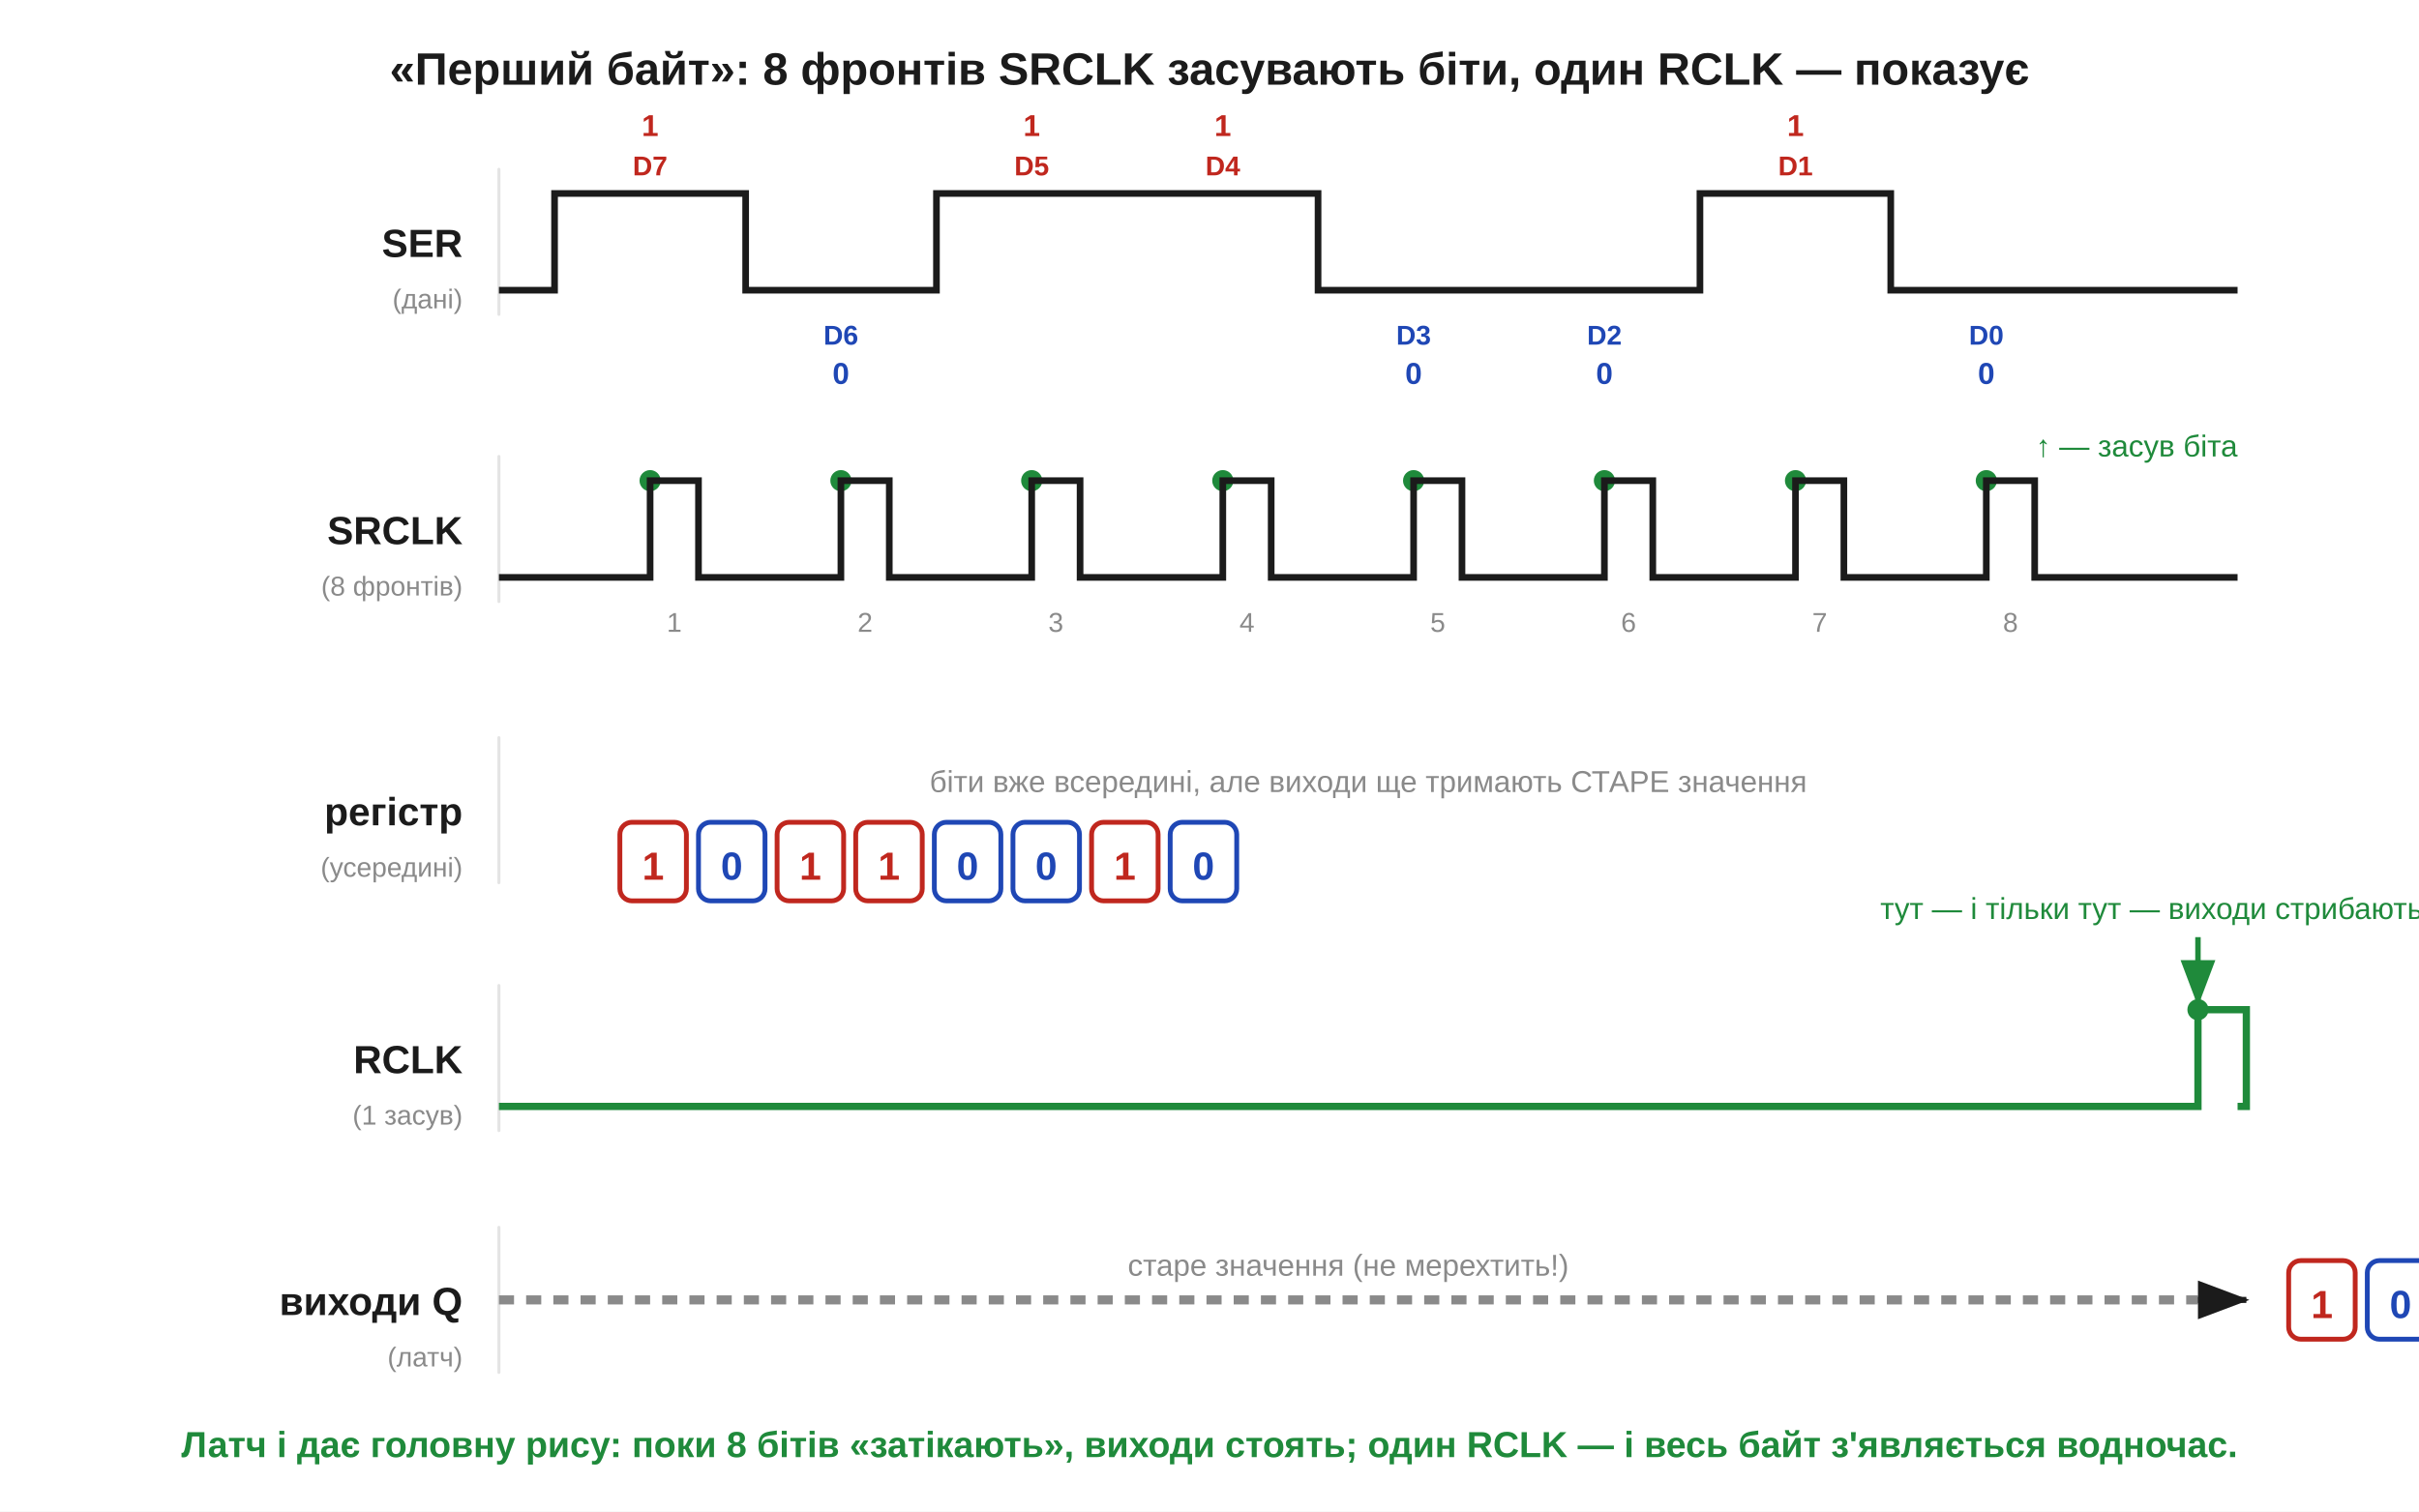
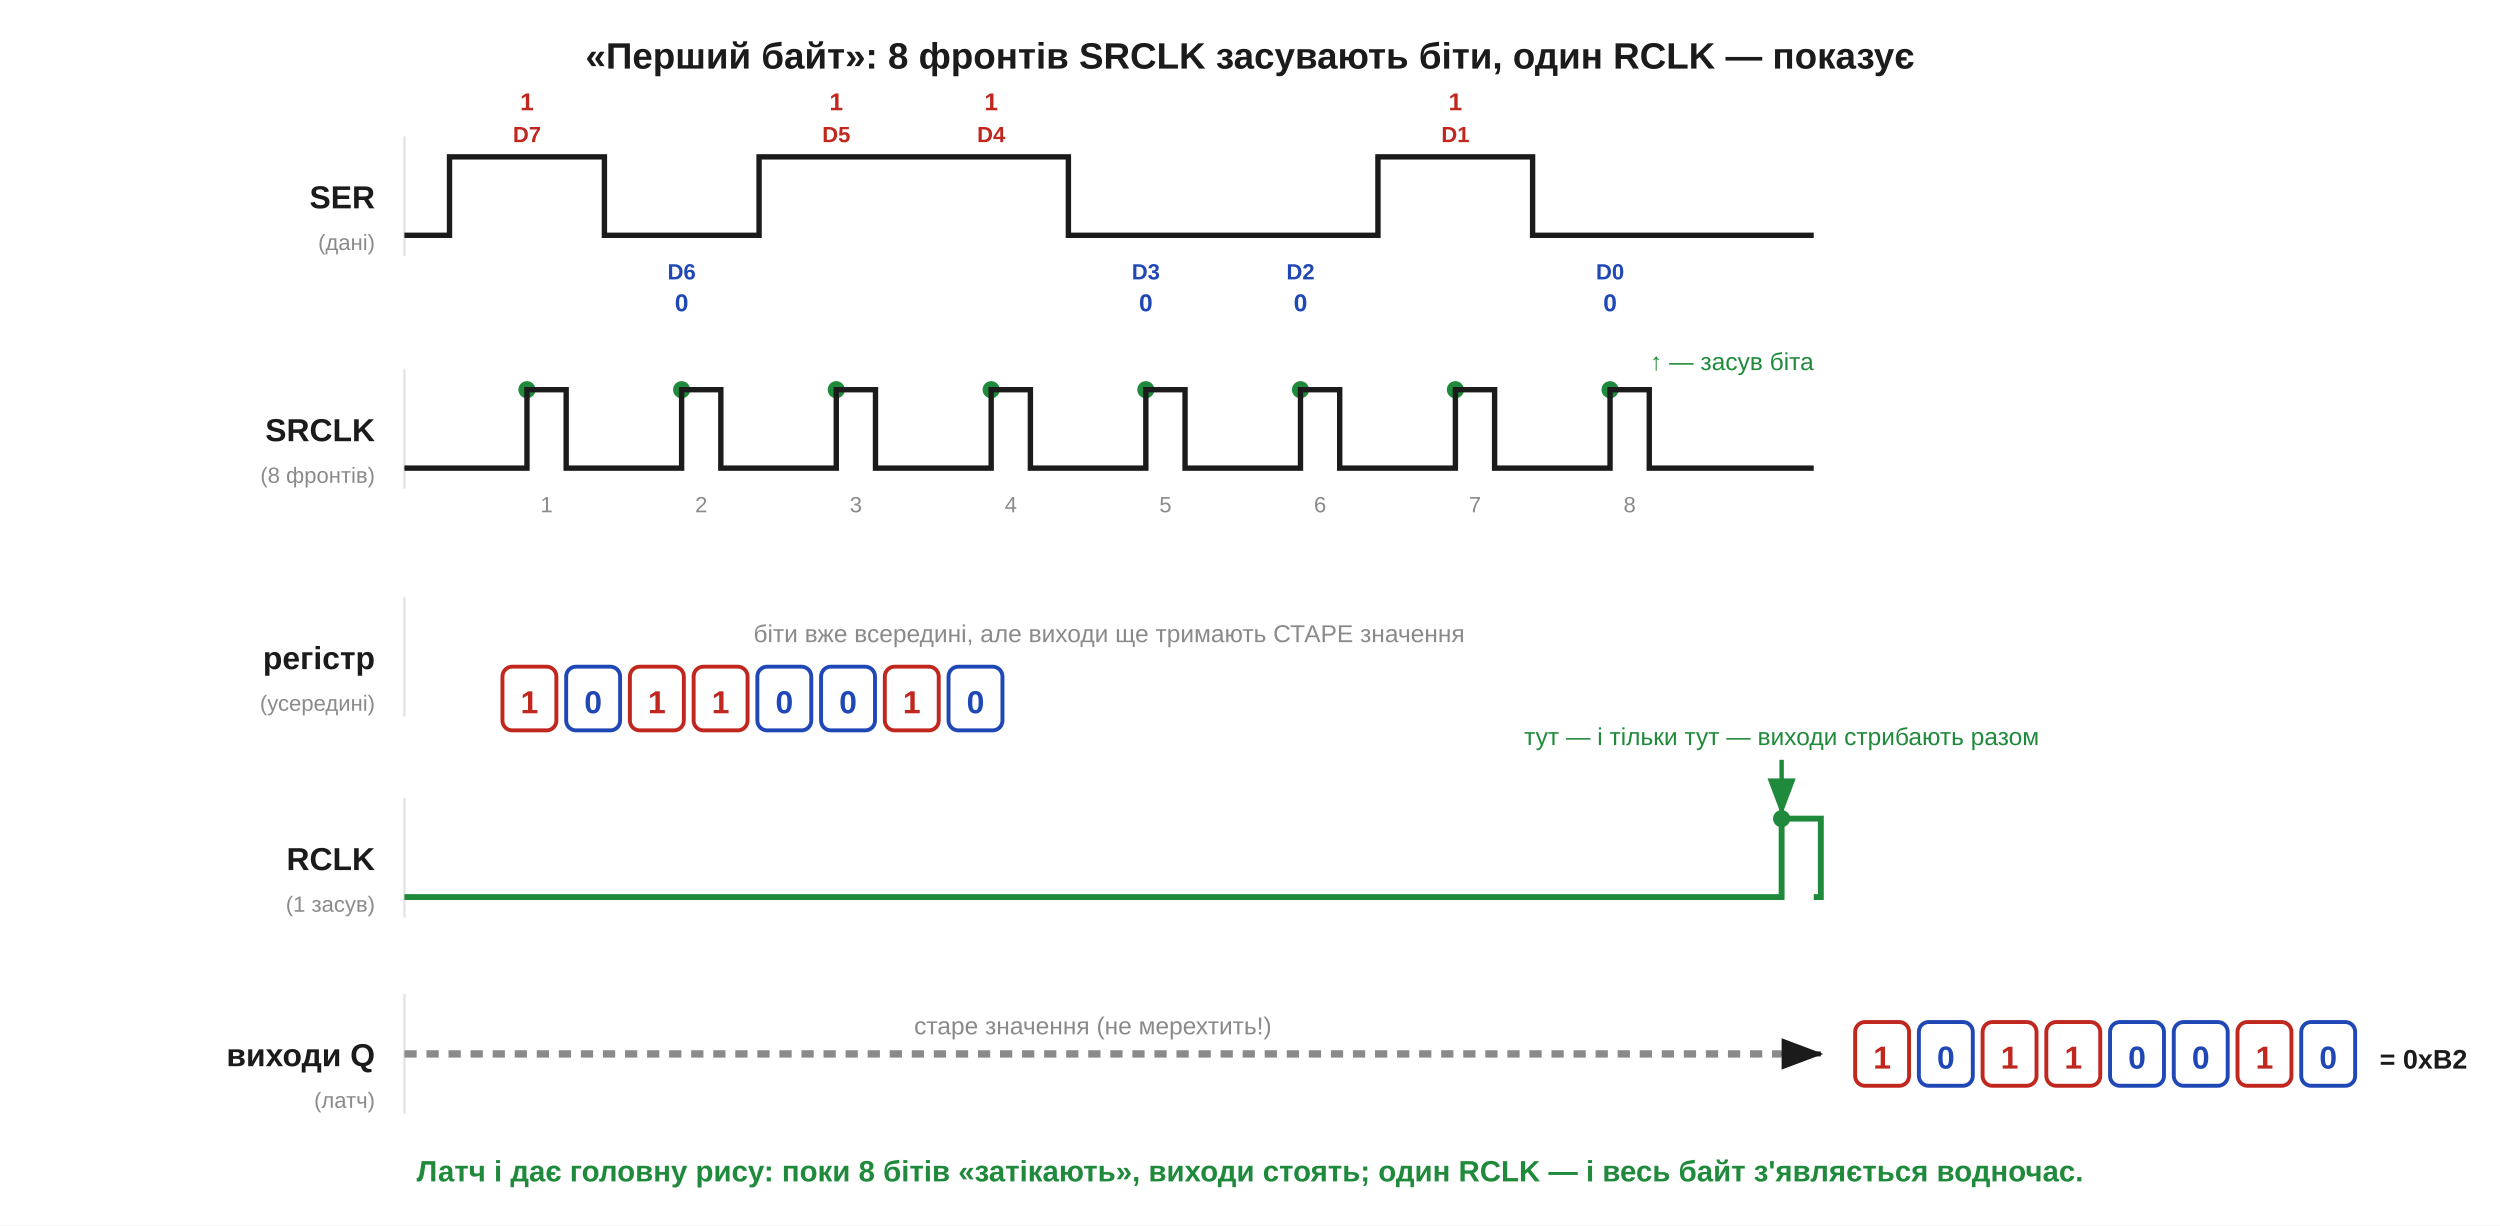
- <svg xmlns="http://www.w3.org/2000/svg" width="800" height="500" viewBox="0 0 800 500">
-   <rect width="800" height="500" fill="#ffffff" />
+ <svg xmlns="http://www.w3.org/2000/svg" width="1020" height="500" viewBox="0 0 1020 500">
+   <rect width="1020" height="500" fill="#ffffff" />
  <defs>
    <marker id="aInk" markerWidth="11" markerHeight="11" refX="8" refY="3.2" orient="auto" markerUnits="strokeWidth">
      <path d="M0,0 L8.5,3.2 L0,6.4 Z" fill="#1b1b1b" />
    </marker>
    <marker id="aRed" markerWidth="11" markerHeight="11" refX="8" refY="3.2" orient="auto" markerUnits="strokeWidth">
      <path d="M0,0 L8.5,3.2 L0,6.4 Z" fill="#c0271e" />
    </marker>
    <marker id="aBlue" markerWidth="11" markerHeight="11" refX="8" refY="3.2" orient="auto" markerUnits="strokeWidth">
      <path d="M0,0 L8.5,3.2 L0,6.4 Z" fill="#1f47b5" />
    </marker>
    <marker id="aGreen" markerWidth="11" markerHeight="11" refX="8" refY="3.2" orient="auto" markerUnits="strokeWidth">
      <path d="M0,0 L8.5,3.2 L0,6.4 Z" fill="#1f8a3b" />
    </marker>
  </defs>
-   <text x="400.0" y="28.0" font-family="Segoe UI, Arial, Helvetica, sans-serif" font-size="15" fill="#1b1b1b" text-anchor="middle" font-weight="bold" font-style="normal">«Перший байт»: 8 фронтів SRCLK засувають біти, один RCLK — показує</text>
+   <text x="510.0" y="28.0" font-family="Segoe UI, Arial, Helvetica, sans-serif" font-size="15" fill="#1b1b1b" text-anchor="middle" font-weight="bold" font-style="normal">«Перший байт»: 8 фронтів SRCLK засувають біти, один RCLK — показує</text>
  <text x="153.0" y="85.0" font-family="Segoe UI, Arial, Helvetica, sans-serif" font-size="13" fill="#1b1b1b" text-anchor="end" font-weight="bold" font-style="normal">SER</text>
  <text x="153.0" y="102.0" font-family="Segoe UI, Arial, Helvetica, sans-serif" font-size="9" fill="#8a8a8a" text-anchor="end" font-weight="normal" font-style="normal">(дані)</text>
  <line x1="165.0" y1="56.0" x2="165.0" y2="104.0" stroke="#e4e4e4" stroke-width="1" stroke-linecap="round" />
  <text x="215.0" y="58.0" font-family="Segoe UI, Arial, Helvetica, sans-serif" font-size="9" fill="#c0271e" text-anchor="middle" font-weight="bold" font-style="normal">D7</text>
  <text x="215.0" y="45.0" font-family="Segoe UI, Arial, Helvetica, sans-serif" font-size="10" fill="#c0271e" text-anchor="middle" font-weight="bold" font-style="normal">1</text>
  <text x="278.1" y="114.0" font-family="Segoe UI, Arial, Helvetica, sans-serif" font-size="9" fill="#1f47b5" text-anchor="middle" font-weight="bold" font-style="normal">D6</text>
  <text x="278.1" y="127.0" font-family="Segoe UI, Arial, Helvetica, sans-serif" font-size="10" fill="#1f47b5" text-anchor="middle" font-weight="bold" font-style="normal">0</text>
  <text x="341.2" y="58.0" font-family="Segoe UI, Arial, Helvetica, sans-serif" font-size="9" fill="#c0271e" text-anchor="middle" font-weight="bold" font-style="normal">D5</text>
  <text x="341.2" y="45.0" font-family="Segoe UI, Arial, Helvetica, sans-serif" font-size="10" fill="#c0271e" text-anchor="middle" font-weight="bold" font-style="normal">1</text>
  <text x="404.4" y="58.0" font-family="Segoe UI, Arial, Helvetica, sans-serif" font-size="9" fill="#c0271e" text-anchor="middle" font-weight="bold" font-style="normal">D4</text>
  <text x="404.4" y="45.0" font-family="Segoe UI, Arial, Helvetica, sans-serif" font-size="10" fill="#c0271e" text-anchor="middle" font-weight="bold" font-style="normal">1</text>
  <text x="467.5" y="114.0" font-family="Segoe UI, Arial, Helvetica, sans-serif" font-size="9" fill="#1f47b5" text-anchor="middle" font-weight="bold" font-style="normal">D3</text>
  <text x="467.5" y="127.0" font-family="Segoe UI, Arial, Helvetica, sans-serif" font-size="10" fill="#1f47b5" text-anchor="middle" font-weight="bold" font-style="normal">0</text>
  <text x="530.6" y="114.0" font-family="Segoe UI, Arial, Helvetica, sans-serif" font-size="9" fill="#1f47b5" text-anchor="middle" font-weight="bold" font-style="normal">D2</text>
  <text x="530.6" y="127.0" font-family="Segoe UI, Arial, Helvetica, sans-serif" font-size="10" fill="#1f47b5" text-anchor="middle" font-weight="bold" font-style="normal">0</text>
  <text x="593.8" y="58.0" font-family="Segoe UI, Arial, Helvetica, sans-serif" font-size="9" fill="#c0271e" text-anchor="middle" font-weight="bold" font-style="normal">D1</text>
  <text x="593.8" y="45.0" font-family="Segoe UI, Arial, Helvetica, sans-serif" font-size="10" fill="#c0271e" text-anchor="middle" font-weight="bold" font-style="normal">1</text>
  <text x="656.9" y="114.0" font-family="Segoe UI, Arial, Helvetica, sans-serif" font-size="9" fill="#1f47b5" text-anchor="middle" font-weight="bold" font-style="normal">D0</text>
  <text x="656.9" y="127.0" font-family="Segoe UI, Arial, Helvetica, sans-serif" font-size="10" fill="#1f47b5" text-anchor="middle" font-weight="bold" font-style="normal">0</text>
  <polyline points="165.0,96.0 183.4,96.0 183.4,64.0 246.6,64.0 246.6,64.0 246.6,96.0 309.7,96.0 309.7,96.0 309.7,64.0 372.8,64.0 435.9,64.0 435.9,64.0 435.9,96.0 499.1,96.0 562.2,96.0 562.2,96.0 562.2,64.0 625.3,64.0 625.3,64.0 625.3,96.0 740.0,96.0" fill="none" stroke="#1b1b1b" stroke-width="2.2" />
  <text x="153.0" y="180.0" font-family="Segoe UI, Arial, Helvetica, sans-serif" font-size="13" fill="#1b1b1b" text-anchor="end" font-weight="bold" font-style="normal">SRCLK</text>
  <text x="153.0" y="197.0" font-family="Segoe UI, Arial, Helvetica, sans-serif" font-size="9" fill="#8a8a8a" text-anchor="end" font-weight="normal" font-style="normal">(8 фронтів)</text>
  <line x1="165.0" y1="151.0" x2="165.0" y2="199.0" stroke="#e4e4e4" stroke-width="1" stroke-linecap="round" />
  <text x="223.0" y="209.0" font-family="Segoe UI, Arial, Helvetica, sans-serif" font-size="9" fill="#8a8a8a" text-anchor="middle" font-weight="normal" font-style="normal">1</text>
  <circle cx="215.0" cy="159.0" r="3.0" fill="#1f8a3b" stroke="#1f8a3b" stroke-width="1" />
  <text x="286.1" y="209.0" font-family="Segoe UI, Arial, Helvetica, sans-serif" font-size="9" fill="#8a8a8a" text-anchor="middle" font-weight="normal" font-style="normal">2</text>
  <circle cx="278.1" cy="159.0" r="3.0" fill="#1f8a3b" stroke="#1f8a3b" stroke-width="1" />
  <text x="349.2" y="209.0" font-family="Segoe UI, Arial, Helvetica, sans-serif" font-size="9" fill="#8a8a8a" text-anchor="middle" font-weight="normal" font-style="normal">3</text>
  <circle cx="341.2" cy="159.0" r="3.0" fill="#1f8a3b" stroke="#1f8a3b" stroke-width="1" />
  <text x="412.4" y="209.0" font-family="Segoe UI, Arial, Helvetica, sans-serif" font-size="9" fill="#8a8a8a" text-anchor="middle" font-weight="normal" font-style="normal">4</text>
  <circle cx="404.4" cy="159.0" r="3.0" fill="#1f8a3b" stroke="#1f8a3b" stroke-width="1" />
  <text x="475.5" y="209.0" font-family="Segoe UI, Arial, Helvetica, sans-serif" font-size="9" fill="#8a8a8a" text-anchor="middle" font-weight="normal" font-style="normal">5</text>
  <circle cx="467.5" cy="159.0" r="3.0" fill="#1f8a3b" stroke="#1f8a3b" stroke-width="1" />
  <text x="538.6" y="209.0" font-family="Segoe UI, Arial, Helvetica, sans-serif" font-size="9" fill="#8a8a8a" text-anchor="middle" font-weight="normal" font-style="normal">6</text>
  <circle cx="530.6" cy="159.0" r="3.0" fill="#1f8a3b" stroke="#1f8a3b" stroke-width="1" />
  <text x="601.8" y="209.0" font-family="Segoe UI, Arial, Helvetica, sans-serif" font-size="9" fill="#8a8a8a" text-anchor="middle" font-weight="normal" font-style="normal">7</text>
  <circle cx="593.8" cy="159.0" r="3.0" fill="#1f8a3b" stroke="#1f8a3b" stroke-width="1" />
  <text x="664.9" y="209.0" font-family="Segoe UI, Arial, Helvetica, sans-serif" font-size="9" fill="#8a8a8a" text-anchor="middle" font-weight="normal" font-style="normal">8</text>
  <circle cx="656.9" cy="159.0" r="3.0" fill="#1f8a3b" stroke="#1f8a3b" stroke-width="1" />
  <polyline points="165.0,191.0 215.0,191.0 215.0,159.0 231.0,159.0 231.0,191.0 278.1,191.0 278.1,159.0 294.1,159.0 294.1,191.0 341.2,191.0 341.2,159.0 357.2,159.0 357.2,191.0 404.4,191.0 404.4,159.0 420.4,159.0 420.4,191.0 467.5,191.0 467.5,159.0 483.5,159.0 483.5,191.0 530.6,191.0 530.6,159.0 546.6,159.0 546.6,191.0 593.8,191.0 593.8,159.0 609.8,159.0 609.8,191.0 656.9,191.0 656.9,159.0 672.9,159.0 672.9,191.0 740.0,191.0" fill="none" stroke="#1b1b1b" stroke-width="2.2" />
  <text x="740.0" y="151.0" font-family="Segoe UI, Arial, Helvetica, sans-serif" font-size="10" fill="#1f8a3b" text-anchor="end" font-weight="normal" font-style="normal">↑ — засув біта</text>
  <text x="153.0" y="273.0" font-family="Segoe UI, Arial, Helvetica, sans-serif" font-size="13" fill="#1b1b1b" text-anchor="end" font-weight="bold" font-style="normal">регістр</text>
  <text x="153.0" y="290.0" font-family="Segoe UI, Arial, Helvetica, sans-serif" font-size="9" fill="#8a8a8a" text-anchor="end" font-weight="normal" font-style="normal">(усередині)</text>
  <line x1="165.0" y1="244.0" x2="165.0" y2="292.0" stroke="#e4e4e4" stroke-width="1" stroke-linecap="round" />
  <text x="452.5" y="262.0" font-family="Segoe UI, Arial, Helvetica, sans-serif" font-size="10" fill="#8a8a8a" text-anchor="middle" font-weight="normal" font-style="normal">біти вже всередині, але виходи ще тримають СТАРЕ значення</text>
  <rect x="205.0" y="272.0" width="22.0" height="26.0" rx="4" fill="#fff" stroke="#c0271e" stroke-width="1.6" />
  <text x="216.0" y="291.0" font-family="Segoe UI, Arial, Helvetica, sans-serif" font-size="13" fill="#c0271e" text-anchor="middle" font-weight="bold" font-style="normal">1</text>
  <rect x="231.0" y="272.0" width="22.0" height="26.0" rx="4" fill="#fff" stroke="#1f47b5" stroke-width="1.6" />
  <text x="242.0" y="291.0" font-family="Segoe UI, Arial, Helvetica, sans-serif" font-size="13" fill="#1f47b5" text-anchor="middle" font-weight="bold" font-style="normal">0</text>
  <rect x="257.0" y="272.0" width="22.0" height="26.0" rx="4" fill="#fff" stroke="#c0271e" stroke-width="1.6" />
  <text x="268.0" y="291.0" font-family="Segoe UI, Arial, Helvetica, sans-serif" font-size="13" fill="#c0271e" text-anchor="middle" font-weight="bold" font-style="normal">1</text>
  <rect x="283.0" y="272.0" width="22.0" height="26.0" rx="4" fill="#fff" stroke="#c0271e" stroke-width="1.6" />
  <text x="294.0" y="291.0" font-family="Segoe UI, Arial, Helvetica, sans-serif" font-size="13" fill="#c0271e" text-anchor="middle" font-weight="bold" font-style="normal">1</text>
  <rect x="309.0" y="272.0" width="22.0" height="26.0" rx="4" fill="#fff" stroke="#1f47b5" stroke-width="1.6" />
  <text x="320.0" y="291.0" font-family="Segoe UI, Arial, Helvetica, sans-serif" font-size="13" fill="#1f47b5" text-anchor="middle" font-weight="bold" font-style="normal">0</text>
  <rect x="335.0" y="272.0" width="22.0" height="26.0" rx="4" fill="#fff" stroke="#1f47b5" stroke-width="1.6" />
  <text x="346.0" y="291.0" font-family="Segoe UI, Arial, Helvetica, sans-serif" font-size="13" fill="#1f47b5" text-anchor="middle" font-weight="bold" font-style="normal">0</text>
  <rect x="361.0" y="272.0" width="22.0" height="26.0" rx="4" fill="#fff" stroke="#c0271e" stroke-width="1.6" />
  <text x="372.0" y="291.0" font-family="Segoe UI, Arial, Helvetica, sans-serif" font-size="13" fill="#c0271e" text-anchor="middle" font-weight="bold" font-style="normal">1</text>
  <rect x="387.0" y="272.0" width="22.0" height="26.0" rx="4" fill="#fff" stroke="#1f47b5" stroke-width="1.6" />
  <text x="398.0" y="291.0" font-family="Segoe UI, Arial, Helvetica, sans-serif" font-size="13" fill="#1f47b5" text-anchor="middle" font-weight="bold" font-style="normal">0</text>
  <text x="153.0" y="355.0" font-family="Segoe UI, Arial, Helvetica, sans-serif" font-size="13" fill="#1b1b1b" text-anchor="end" font-weight="bold" font-style="normal">RCLK</text>
  <text x="153.0" y="372.0" font-family="Segoe UI, Arial, Helvetica, sans-serif" font-size="9" fill="#8a8a8a" text-anchor="end" font-weight="normal" font-style="normal">(1 засув)</text>
  <line x1="165.0" y1="326.0" x2="165.0" y2="374.0" stroke="#e4e4e4" stroke-width="1" stroke-linecap="round" />
  <polyline points="165.0,366.0 726.9,366.0 726.9,334.0 742.9,334.0 742.9,366.0 740.0,366.0" fill="none" stroke="#1f8a3b" stroke-width="2.4" />
  <circle cx="726.9" cy="334.0" r="3.0" fill="#1f8a3b" stroke="#1f8a3b" stroke-width="1" />
  <line x1="726.9" y1="310.0" x2="726.9" y2="332.0" stroke="#1f8a3b" stroke-width="1.8" marker-end="url(#aGreen)" />
  <text x="726.9" y="304.0" font-family="Segoe UI, Arial, Helvetica, sans-serif" font-size="10" fill="#1f8a3b" text-anchor="middle" font-weight="normal" font-style="normal">тут — і тільки тут — виходи стрибають разом</text>
  <text x="153.0" y="435.0" font-family="Segoe UI, Arial, Helvetica, sans-serif" font-size="13" fill="#1b1b1b" text-anchor="end" font-weight="bold" font-style="normal">виходи Q</text>
  <text x="153.0" y="452.0" font-family="Segoe UI, Arial, Helvetica, sans-serif" font-size="9" fill="#8a8a8a" text-anchor="end" font-weight="normal" font-style="normal">(латч)</text>
  <line x1="165.0" y1="406.0" x2="165.0" y2="454.0" stroke="#e4e4e4" stroke-width="1" stroke-linecap="round" />
  <polyline points="165.0,430.0 726.9,430.0" fill="none" stroke="#8a8a8a" stroke-width="3" stroke-dasharray="5,4" />
  <text x="445.9" y="422.0" font-family="Segoe UI, Arial, Helvetica, sans-serif" font-size="10" fill="#8a8a8a" text-anchor="middle" font-weight="normal" font-style="normal">старе значення (не мерехтить!)</text>
  <line x1="726.9" y1="430.0" x2="742.9" y2="430.0" stroke="#1b1b1b" stroke-width="2" marker-end="url(#aInk)" />
  <rect x="756.9" y="417.0" width="22.0" height="26.0" rx="4" fill="#fff" stroke="#c0271e" stroke-width="1.6" />
  <text x="767.9" y="436.0" font-family="Segoe UI, Arial, Helvetica, sans-serif" font-size="13" fill="#c0271e" text-anchor="middle" font-weight="bold" font-style="normal">1</text>
  <rect x="782.9" y="417.0" width="22.0" height="26.0" rx="4" fill="#fff" stroke="#1f47b5" stroke-width="1.6" />
  <text x="793.9" y="436.0" font-family="Segoe UI, Arial, Helvetica, sans-serif" font-size="13" fill="#1f47b5" text-anchor="middle" font-weight="bold" font-style="normal">0</text>
  <rect x="808.9" y="417.0" width="22.0" height="26.0" rx="4" fill="#fff" stroke="#c0271e" stroke-width="1.6" />
  <text x="819.9" y="436.0" font-family="Segoe UI, Arial, Helvetica, sans-serif" font-size="13" fill="#c0271e" text-anchor="middle" font-weight="bold" font-style="normal">1</text>
  <rect x="834.9" y="417.0" width="22.0" height="26.0" rx="4" fill="#fff" stroke="#c0271e" stroke-width="1.6" />
  <text x="845.9" y="436.0" font-family="Segoe UI, Arial, Helvetica, sans-serif" font-size="13" fill="#c0271e" text-anchor="middle" font-weight="bold" font-style="normal">1</text>
  <rect x="860.9" y="417.0" width="22.0" height="26.0" rx="4" fill="#fff" stroke="#1f47b5" stroke-width="1.6" />
  <text x="871.9" y="436.0" font-family="Segoe UI, Arial, Helvetica, sans-serif" font-size="13" fill="#1f47b5" text-anchor="middle" font-weight="bold" font-style="normal">0</text>
  <rect x="886.9" y="417.0" width="22.0" height="26.0" rx="4" fill="#fff" stroke="#1f47b5" stroke-width="1.6" />
  <text x="897.9" y="436.0" font-family="Segoe UI, Arial, Helvetica, sans-serif" font-size="13" fill="#1f47b5" text-anchor="middle" font-weight="bold" font-style="normal">0</text>
  <rect x="912.9" y="417.0" width="22.0" height="26.0" rx="4" fill="#fff" stroke="#c0271e" stroke-width="1.6" />
  <text x="923.9" y="436.0" font-family="Segoe UI, Arial, Helvetica, sans-serif" font-size="13" fill="#c0271e" text-anchor="middle" font-weight="bold" font-style="normal">1</text>
  <rect x="938.9" y="417.0" width="22.0" height="26.0" rx="4" fill="#fff" stroke="#1f47b5" stroke-width="1.6" />
  <text x="949.9" y="436.0" font-family="Segoe UI, Arial, Helvetica, sans-serif" font-size="13" fill="#1f47b5" text-anchor="middle" font-weight="bold" font-style="normal">0</text>
  <text x="970.9" y="436.0" font-family="Segoe UI, Arial, Helvetica, sans-serif" font-size="11" fill="#1b1b1b" text-anchor="start" font-weight="bold" font-style="normal">= 0xB2</text>
-   <text x="400.0" y="482.0" font-family="Segoe UI, Arial, Helvetica, sans-serif" font-size="12" fill="#1f8a3b" text-anchor="middle" font-weight="bold" font-style="normal">Латч і дає головну рису: поки 8 бітів «затікають», виходи стоять; один RCLK — і весь байт з'являється водночас.</text>
+   <text x="510.0" y="482.0" font-family="Segoe UI, Arial, Helvetica, sans-serif" font-size="12" fill="#1f8a3b" text-anchor="middle" font-weight="bold" font-style="normal">Латч і дає головну рису: поки 8 бітів «затікають», виходи стоять; один RCLK — і весь байт з'являється водночас.</text>
</svg>
